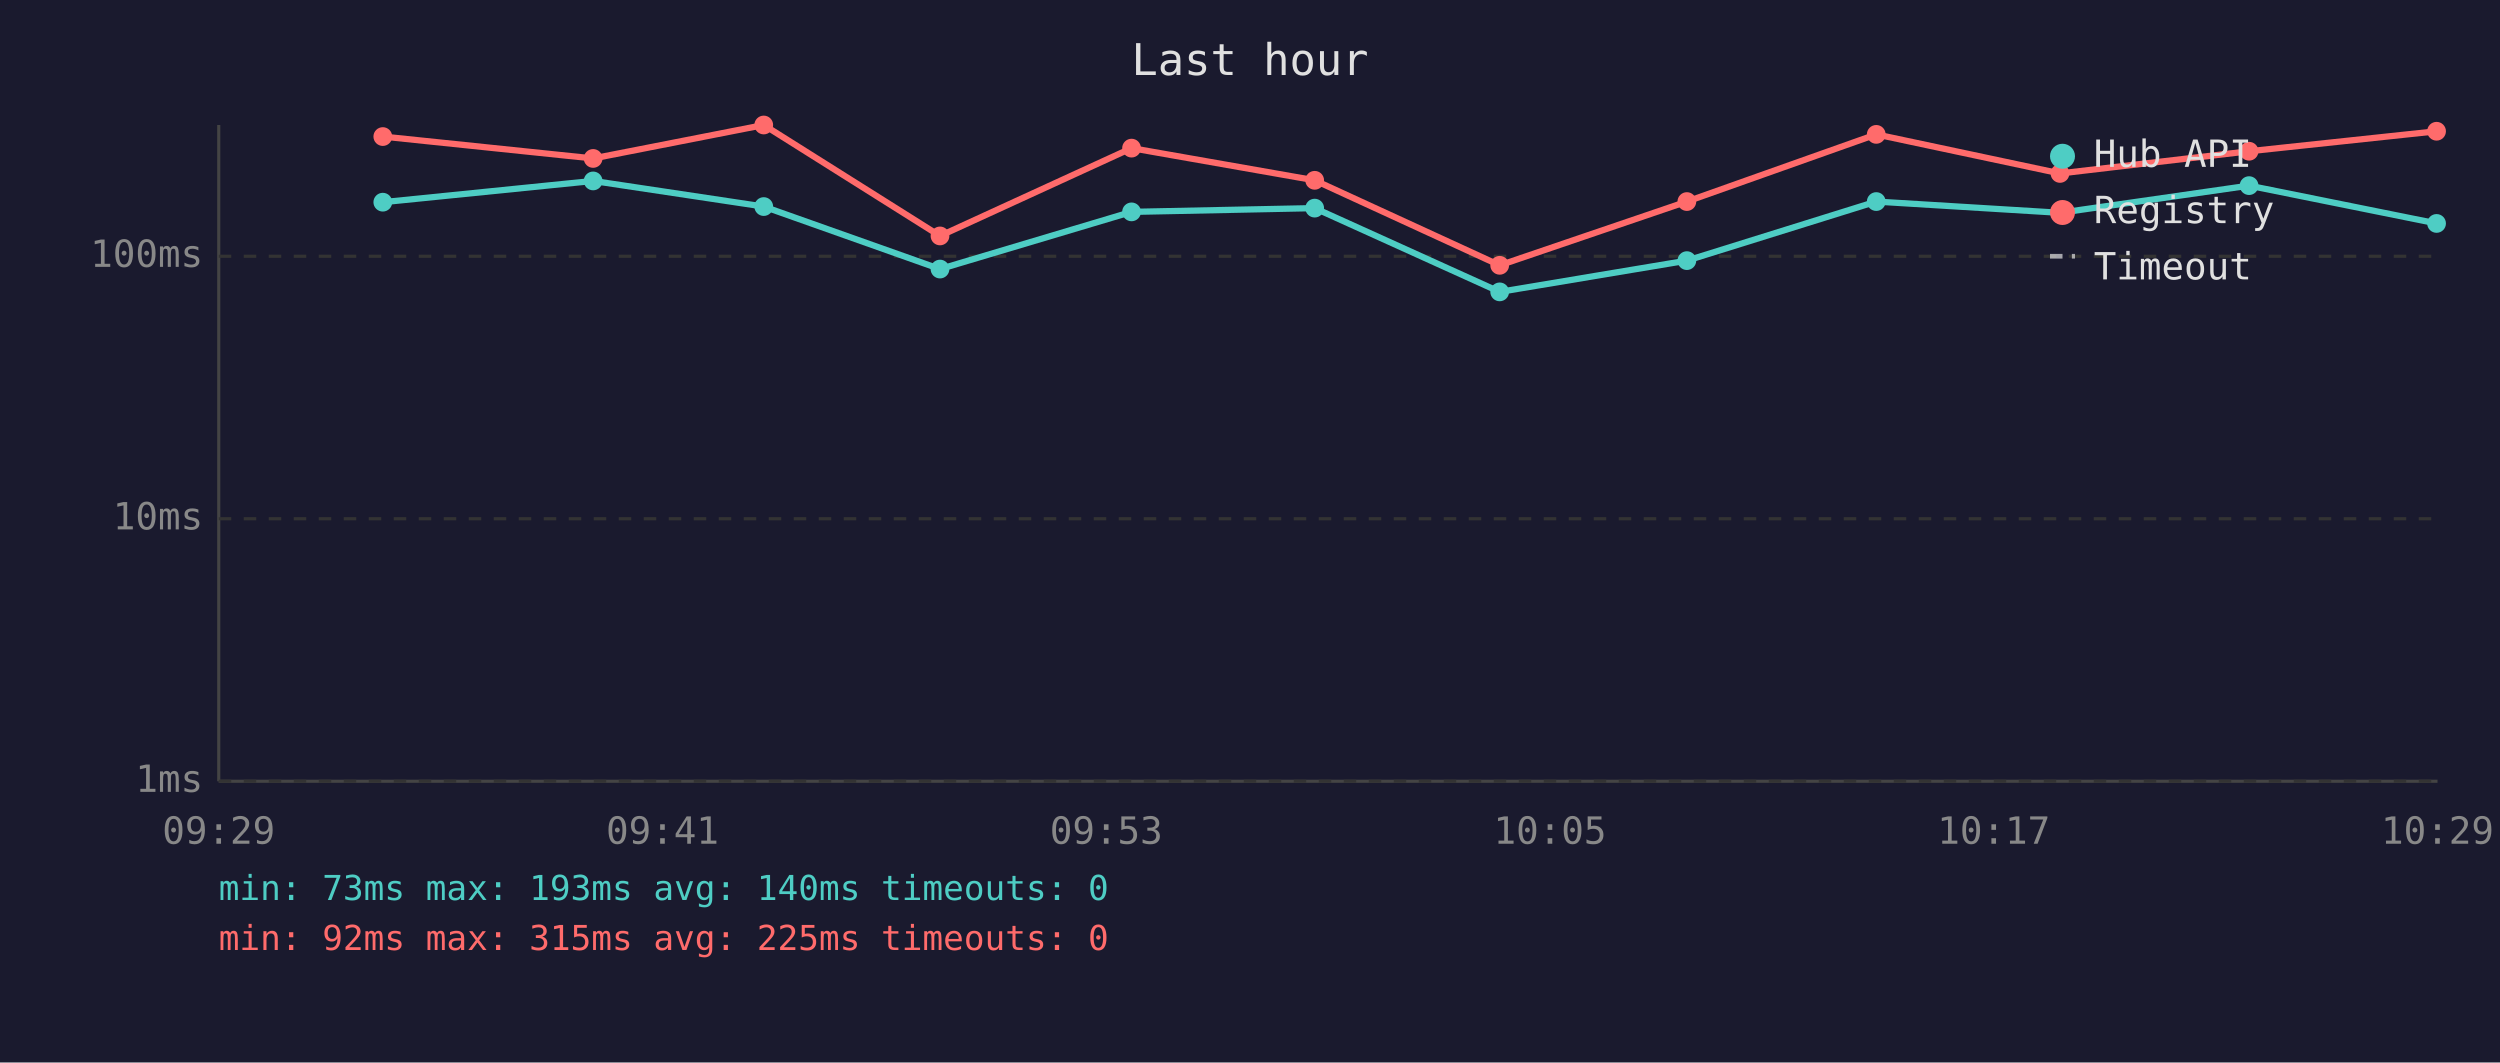
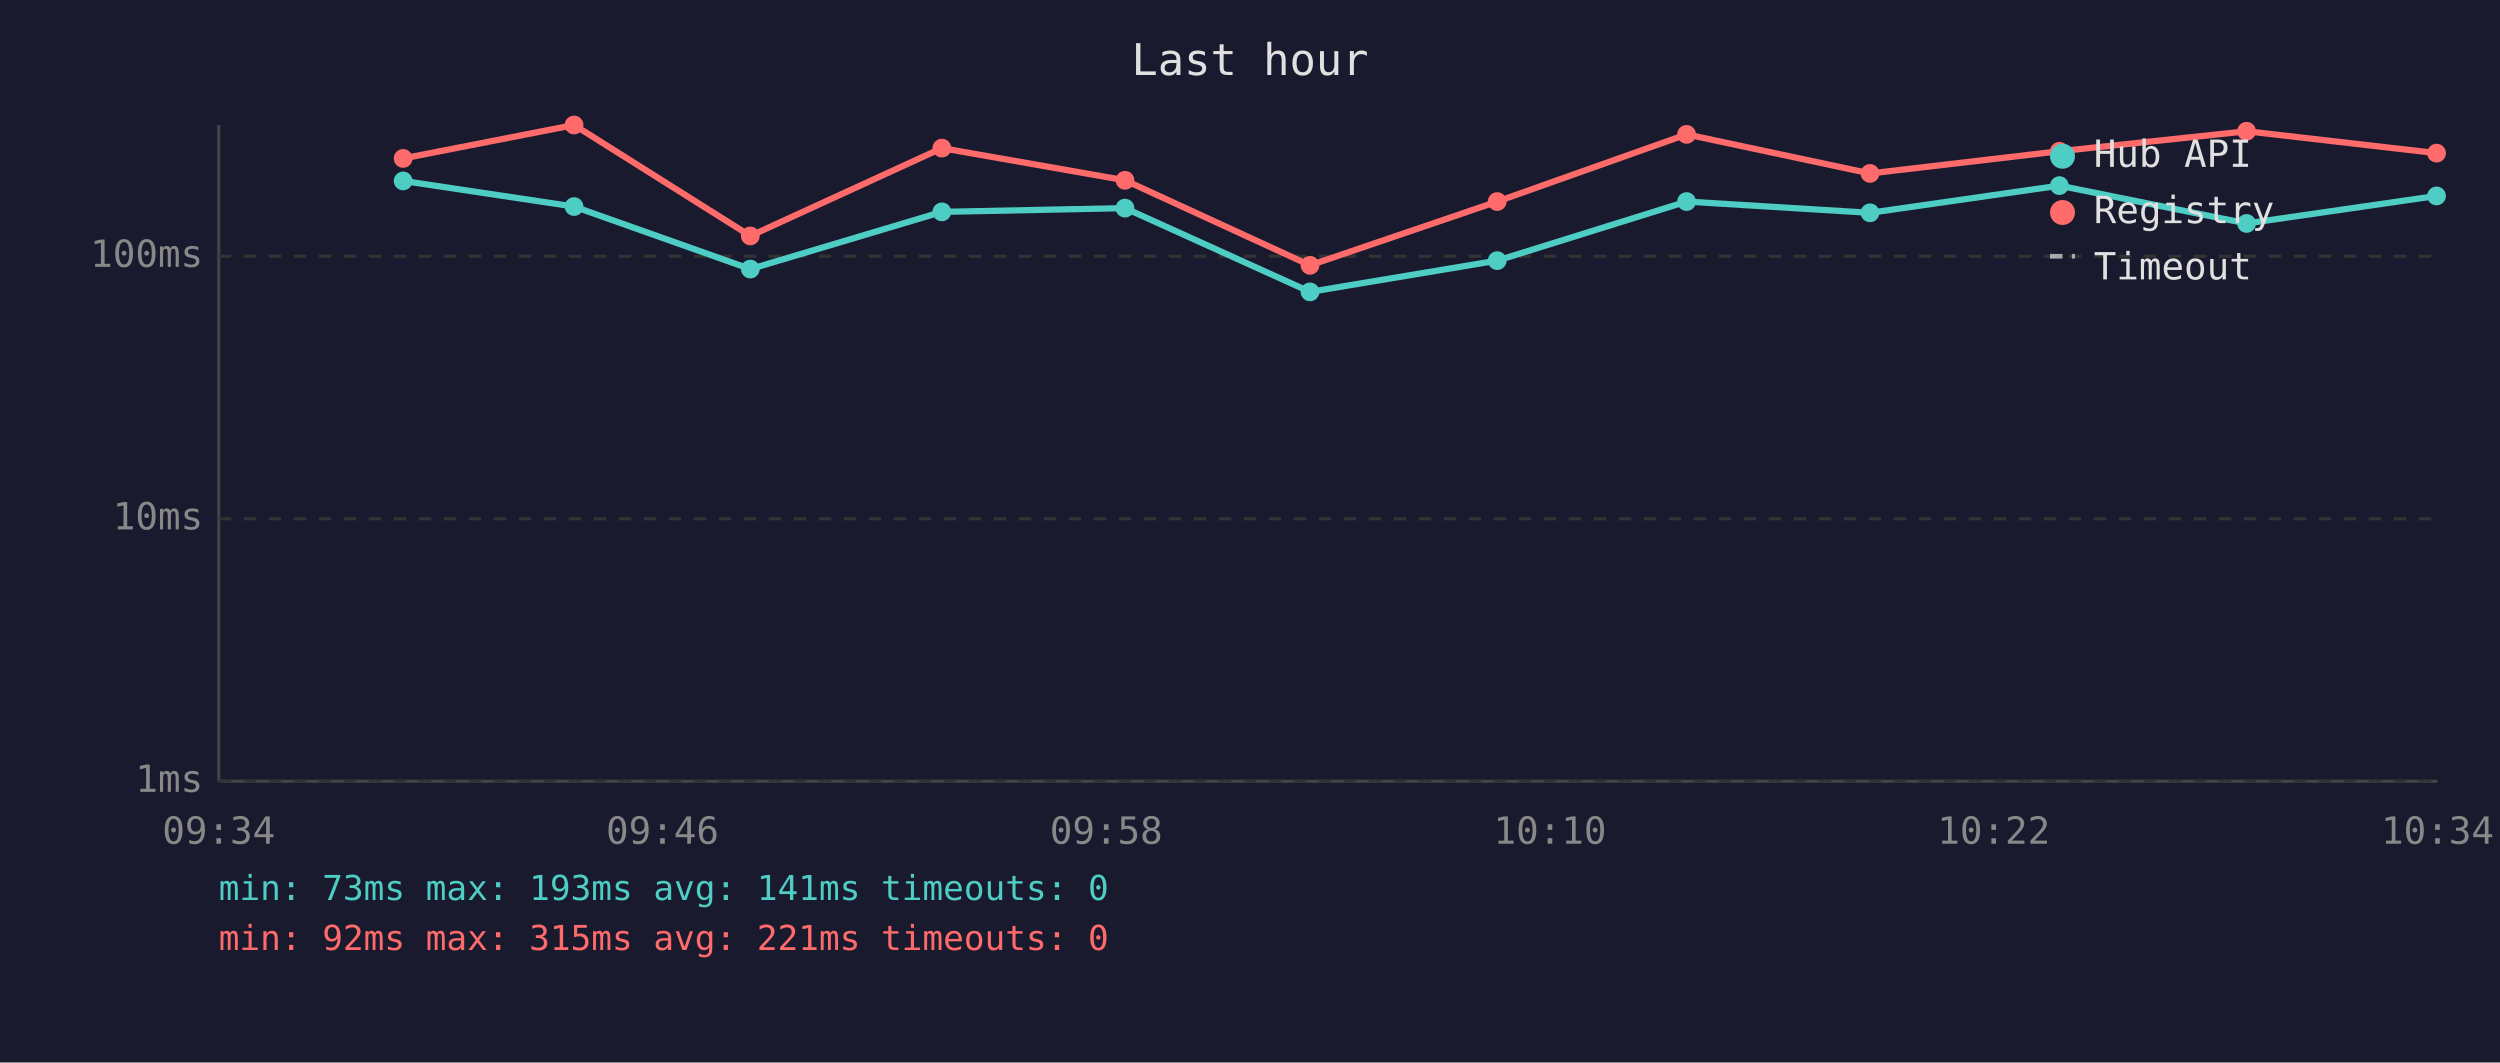
<svg xmlns="http://www.w3.org/2000/svg" viewBox="0 0 800 340" font-family="monospace" font-size="12">
  <rect width="800" height="340" fill="#1a1a2e" />
  <text x="400" y="24" fill="#e0e0e0" font-size="14" text-anchor="middle">Last hour</text>
  <line x1="70" y1="40" x2="70" y2="250" stroke="#444" stroke-width="1" />
  <line x1="70" y1="250" x2="780" y2="250" stroke="#444" stroke-width="1" />
  <line x1="70" y1="250" x2="780" y2="250" stroke="#333" stroke-width="1" stroke-dasharray="4" />
  <text x="65" y="250" fill="#888" text-anchor="end" dominant-baseline="middle">1ms</text>
  <line x1="70" y1="166" x2="780" y2="166" stroke="#333" stroke-width="1" stroke-dasharray="4" />
  <text x="65" y="166" fill="#888" text-anchor="end" dominant-baseline="middle">10ms</text>
  <line x1="70" y1="82" x2="780" y2="82" stroke="#333" stroke-width="1" stroke-dasharray="4" />
  <text x="65" y="82" fill="#888" text-anchor="end" dominant-baseline="middle">100ms</text>
-   <text x="70" y="270" fill="#888" text-anchor="middle">09:29</text>
-   <text x="212" y="270" fill="#888" text-anchor="middle">09:41</text>
-   <text x="354" y="270" fill="#888" text-anchor="middle">09:53</text>
-   <text x="496" y="270" fill="#888" text-anchor="middle">10:05</text>
-   <text x="638" y="270" fill="#888" text-anchor="middle">10:17</text>
-   <text x="780" y="270" fill="#888" text-anchor="middle">10:29</text>
-   <polyline points="122.5,64.7 189.8,57.9 244.4,66.1 300.8,86.1 362.1,67.8 420.7,66.6 479.9,93.4 539.8,83.4 600.4,64.5 659.2,68.1 719.7,59.4 779.7,71.5" fill="none" stroke="#4ecdc4" stroke-width="2" opacity="1" />
-   <circle cx="122.5" cy="64.7" r="3" fill="#4ecdc4" />
-   <circle cx="189.8" cy="57.9" r="3" fill="#4ecdc4" />
-   <circle cx="244.4" cy="66.1" r="3" fill="#4ecdc4" />
-   <circle cx="300.8" cy="86.1" r="3" fill="#4ecdc4" />
-   <circle cx="362.1" cy="67.8" r="3" fill="#4ecdc4" />
-   <circle cx="420.7" cy="66.6" r="3" fill="#4ecdc4" />
-   <circle cx="479.9" cy="93.4" r="3" fill="#4ecdc4" />
-   <circle cx="539.8" cy="83.4" r="3" fill="#4ecdc4" />
-   <circle cx="600.4" cy="64.5" r="3" fill="#4ecdc4" />
-   <circle cx="659.2" cy="68.1" r="3" fill="#4ecdc4" />
-   <circle cx="719.7" cy="59.4" r="3" fill="#4ecdc4" />
-   <circle cx="779.7" cy="71.5" r="3" fill="#4ecdc4" />
-   <polyline points="122.5,43.7 189.8,50.7 244.4,40.0 300.8,75.5 362.1,47.4 420.7,57.7 479.9,84.9 539.8,64.5 600.4,43.0 659.2,55.5 719.7,48.4 779.7,42.0" fill="none" stroke="#ff6b6b" stroke-width="2" opacity="1" />
-   <circle cx="122.5" cy="43.7" r="3" fill="#ff6b6b" />
-   <circle cx="189.8" cy="50.7" r="3" fill="#ff6b6b" />
-   <circle cx="244.4" cy="40.0" r="3" fill="#ff6b6b" />
-   <circle cx="300.8" cy="75.5" r="3" fill="#ff6b6b" />
-   <circle cx="362.1" cy="47.4" r="3" fill="#ff6b6b" />
-   <circle cx="420.7" cy="57.7" r="3" fill="#ff6b6b" />
-   <circle cx="479.9" cy="84.9" r="3" fill="#ff6b6b" />
-   <circle cx="539.8" cy="64.5" r="3" fill="#ff6b6b" />
-   <circle cx="600.4" cy="43.0" r="3" fill="#ff6b6b" />
-   <circle cx="659.2" cy="55.5" r="3" fill="#ff6b6b" />
-   <circle cx="719.7" cy="48.4" r="3" fill="#ff6b6b" />
-   <circle cx="779.7" cy="42.0" r="3" fill="#ff6b6b" />
+   <text x="70" y="270" fill="#888" text-anchor="middle">09:34</text>
+   <text x="212" y="270" fill="#888" text-anchor="middle">09:46</text>
+   <text x="354" y="270" fill="#888" text-anchor="middle">09:58</text>
+   <text x="496" y="270" fill="#888" text-anchor="middle">10:10</text>
+   <text x="638" y="270" fill="#888" text-anchor="middle">10:22</text>
+   <text x="780" y="270" fill="#888" text-anchor="middle">10:34</text>
+   <polyline points="129.0,57.9 183.7,66.1 240.1,86.1 301.4,67.8 360.0,66.6 419.2,93.4 479.1,83.4 539.7,64.5 598.4,68.1 659.0,59.4 718.9,71.5 779.7,62.7" fill="none" stroke="#4ecdc4" stroke-width="2" opacity="1" />
+   <circle cx="129.0" cy="57.9" r="3" fill="#4ecdc4" />
+   <circle cx="183.7" cy="66.1" r="3" fill="#4ecdc4" />
+   <circle cx="240.1" cy="86.1" r="3" fill="#4ecdc4" />
+   <circle cx="301.4" cy="67.8" r="3" fill="#4ecdc4" />
+   <circle cx="360.0" cy="66.6" r="3" fill="#4ecdc4" />
+   <circle cx="419.2" cy="93.4" r="3" fill="#4ecdc4" />
+   <circle cx="479.1" cy="83.4" r="3" fill="#4ecdc4" />
+   <circle cx="539.7" cy="64.5" r="3" fill="#4ecdc4" />
+   <circle cx="598.4" cy="68.1" r="3" fill="#4ecdc4" />
+   <circle cx="659.0" cy="59.4" r="3" fill="#4ecdc4" />
+   <circle cx="718.9" cy="71.5" r="3" fill="#4ecdc4" />
+   <circle cx="779.7" cy="62.7" r="3" fill="#4ecdc4" />
+   <polyline points="129.0,50.7 183.7,40.0 240.1,75.5 301.4,47.4 360.0,57.7 419.2,84.9 479.1,64.5 539.7,43.0 598.4,55.5 659.0,48.4 718.9,42.0 779.7,49.0" fill="none" stroke="#ff6b6b" stroke-width="2" opacity="1" />
+   <circle cx="129.0" cy="50.7" r="3" fill="#ff6b6b" />
+   <circle cx="183.7" cy="40.0" r="3" fill="#ff6b6b" />
+   <circle cx="240.1" cy="75.5" r="3" fill="#ff6b6b" />
+   <circle cx="301.4" cy="47.4" r="3" fill="#ff6b6b" />
+   <circle cx="360.0" cy="57.7" r="3" fill="#ff6b6b" />
+   <circle cx="419.2" cy="84.9" r="3" fill="#ff6b6b" />
+   <circle cx="479.1" cy="64.5" r="3" fill="#ff6b6b" />
+   <circle cx="539.7" cy="43.0" r="3" fill="#ff6b6b" />
+   <circle cx="598.4" cy="55.5" r="3" fill="#ff6b6b" />
+   <circle cx="659.0" cy="48.4" r="3" fill="#ff6b6b" />
+   <circle cx="718.9" cy="42.0" r="3" fill="#ff6b6b" />
+   <circle cx="779.7" cy="49.0" r="3" fill="#ff6b6b" />
  <circle cx="660" cy="50" r="4" fill="#4ecdc4" />
  <text x="670" y="50" fill="#e0e0e0" dominant-baseline="middle">Hub API</text>
  <circle cx="660" cy="68" r="4" fill="#ff6b6b" />
  <text x="670" y="68" fill="#e0e0e0" dominant-baseline="middle">Registry</text>
  <line x1="656" y1="82" x2="664" y2="82" stroke="#e0e0e0" stroke-width="1.5" stroke-dasharray="4,3" opacity="0.7" />
  <text x="670" y="86" fill="#e0e0e0" dominant-baseline="middle">Timeout</text>
-   <text x="70" y="288" fill="#4ecdc4" font-size="11">min: 73ms  max: 193ms  avg: 140ms  timeouts: 0</text>
-   <text x="70" y="304" fill="#ff6b6b" font-size="11">min: 92ms  max: 315ms  avg: 225ms  timeouts: 0</text>
+   <text x="70" y="288" fill="#4ecdc4" font-size="11">min: 73ms  max: 193ms  avg: 141ms  timeouts: 0</text>
+   <text x="70" y="304" fill="#ff6b6b" font-size="11">min: 92ms  max: 315ms  avg: 221ms  timeouts: 0</text>
</svg>
